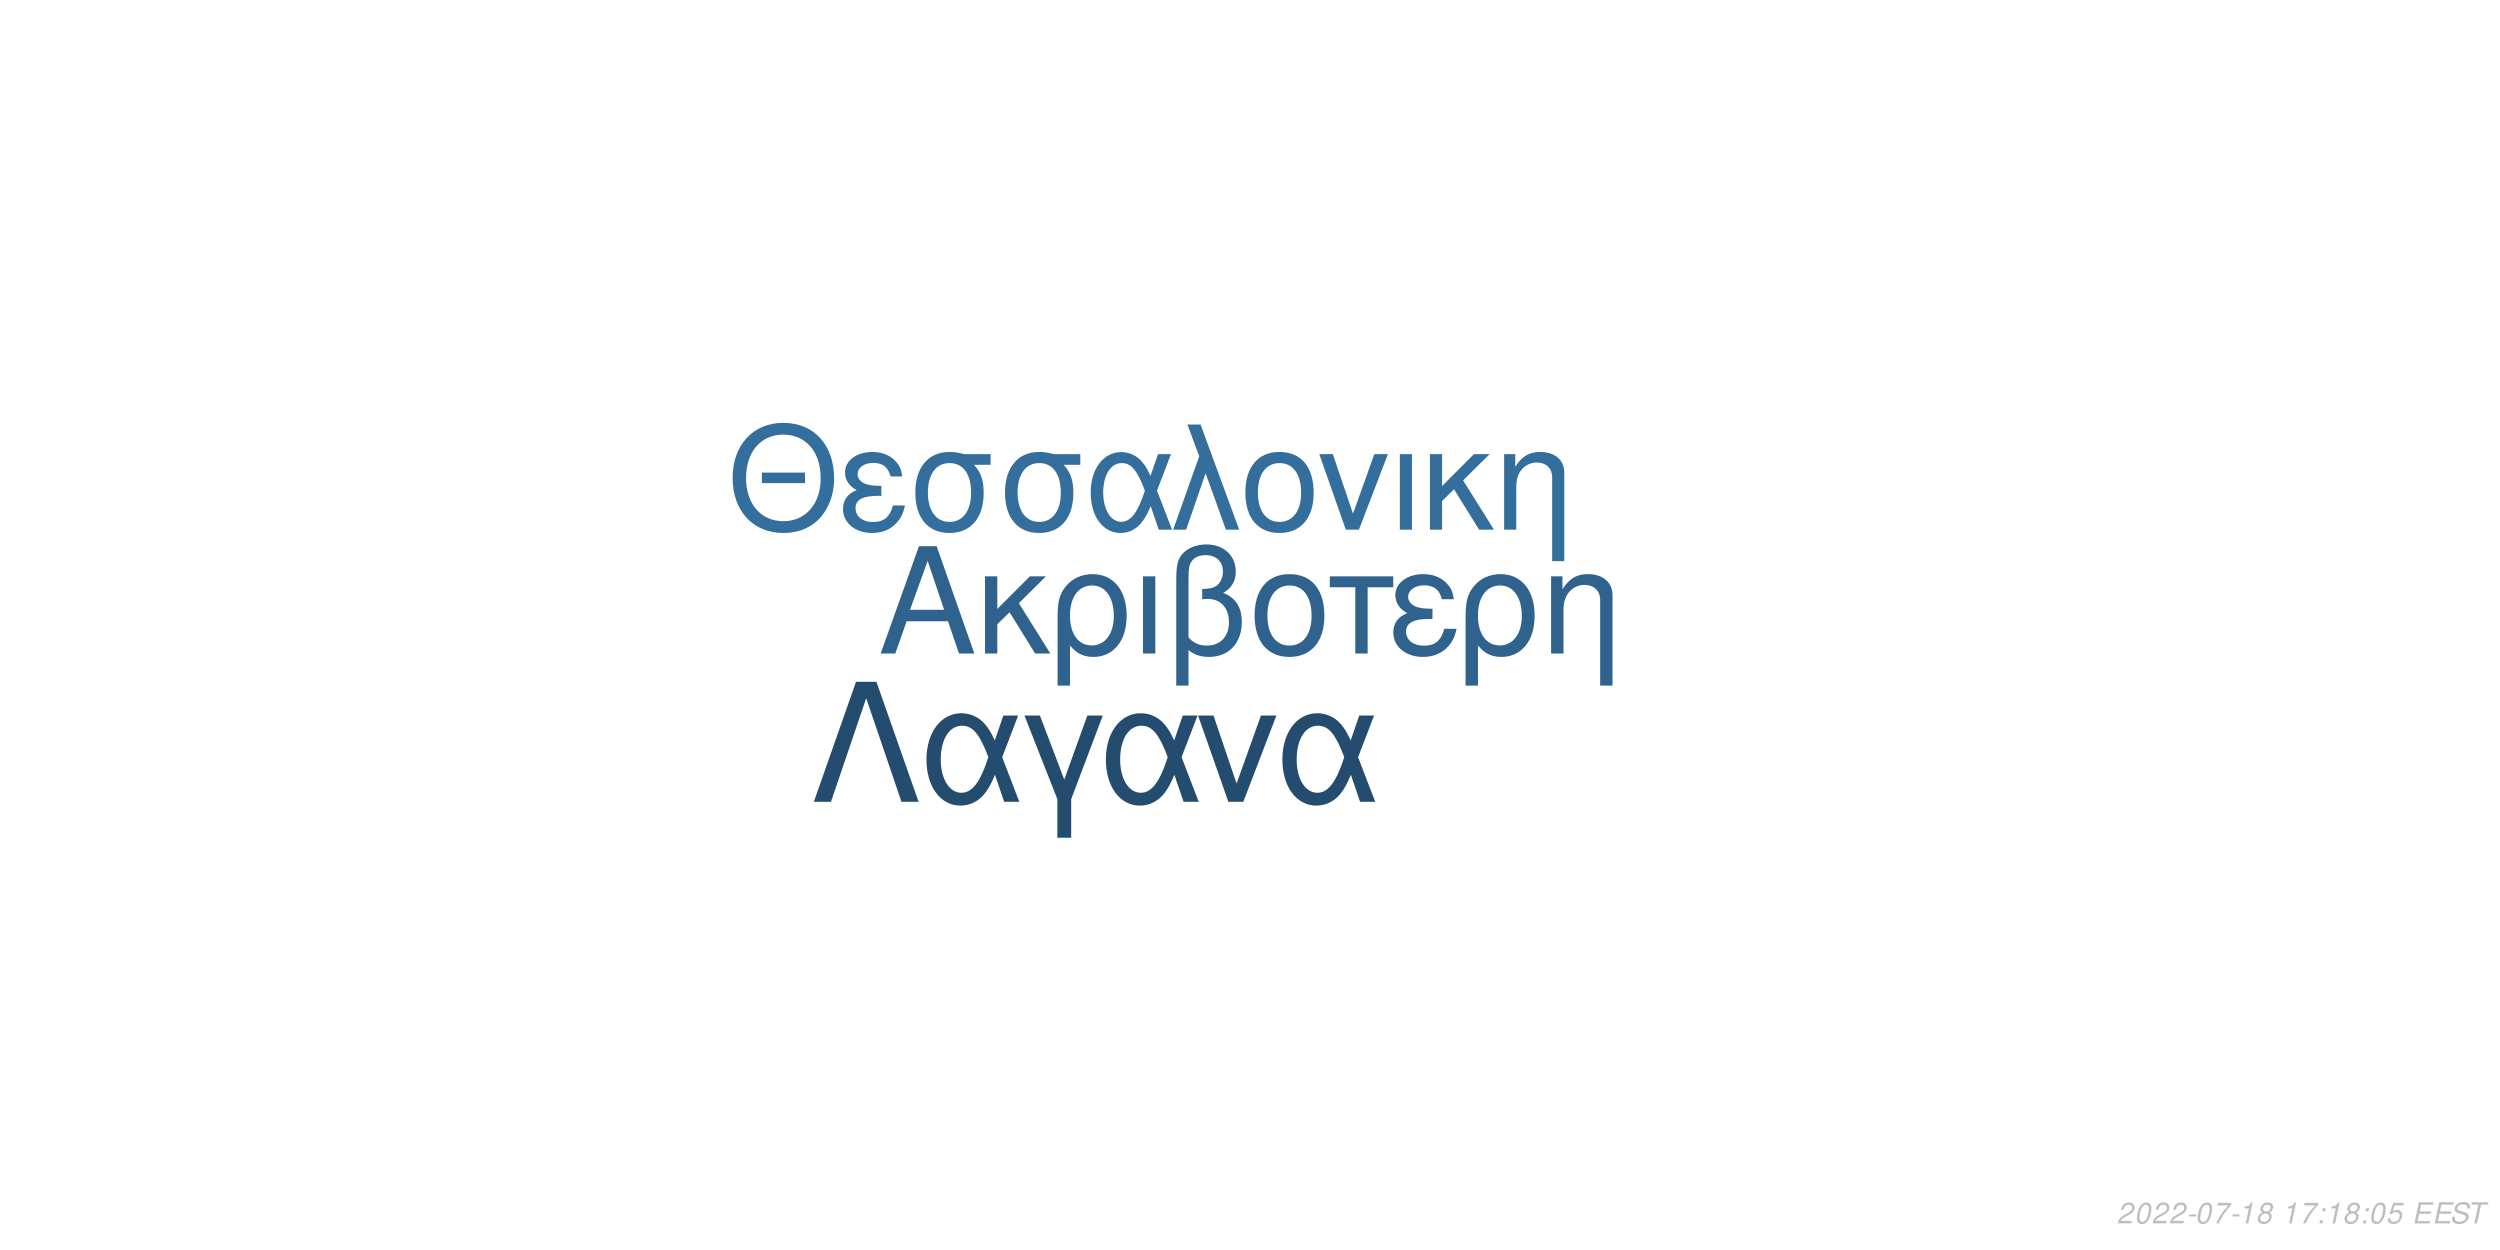
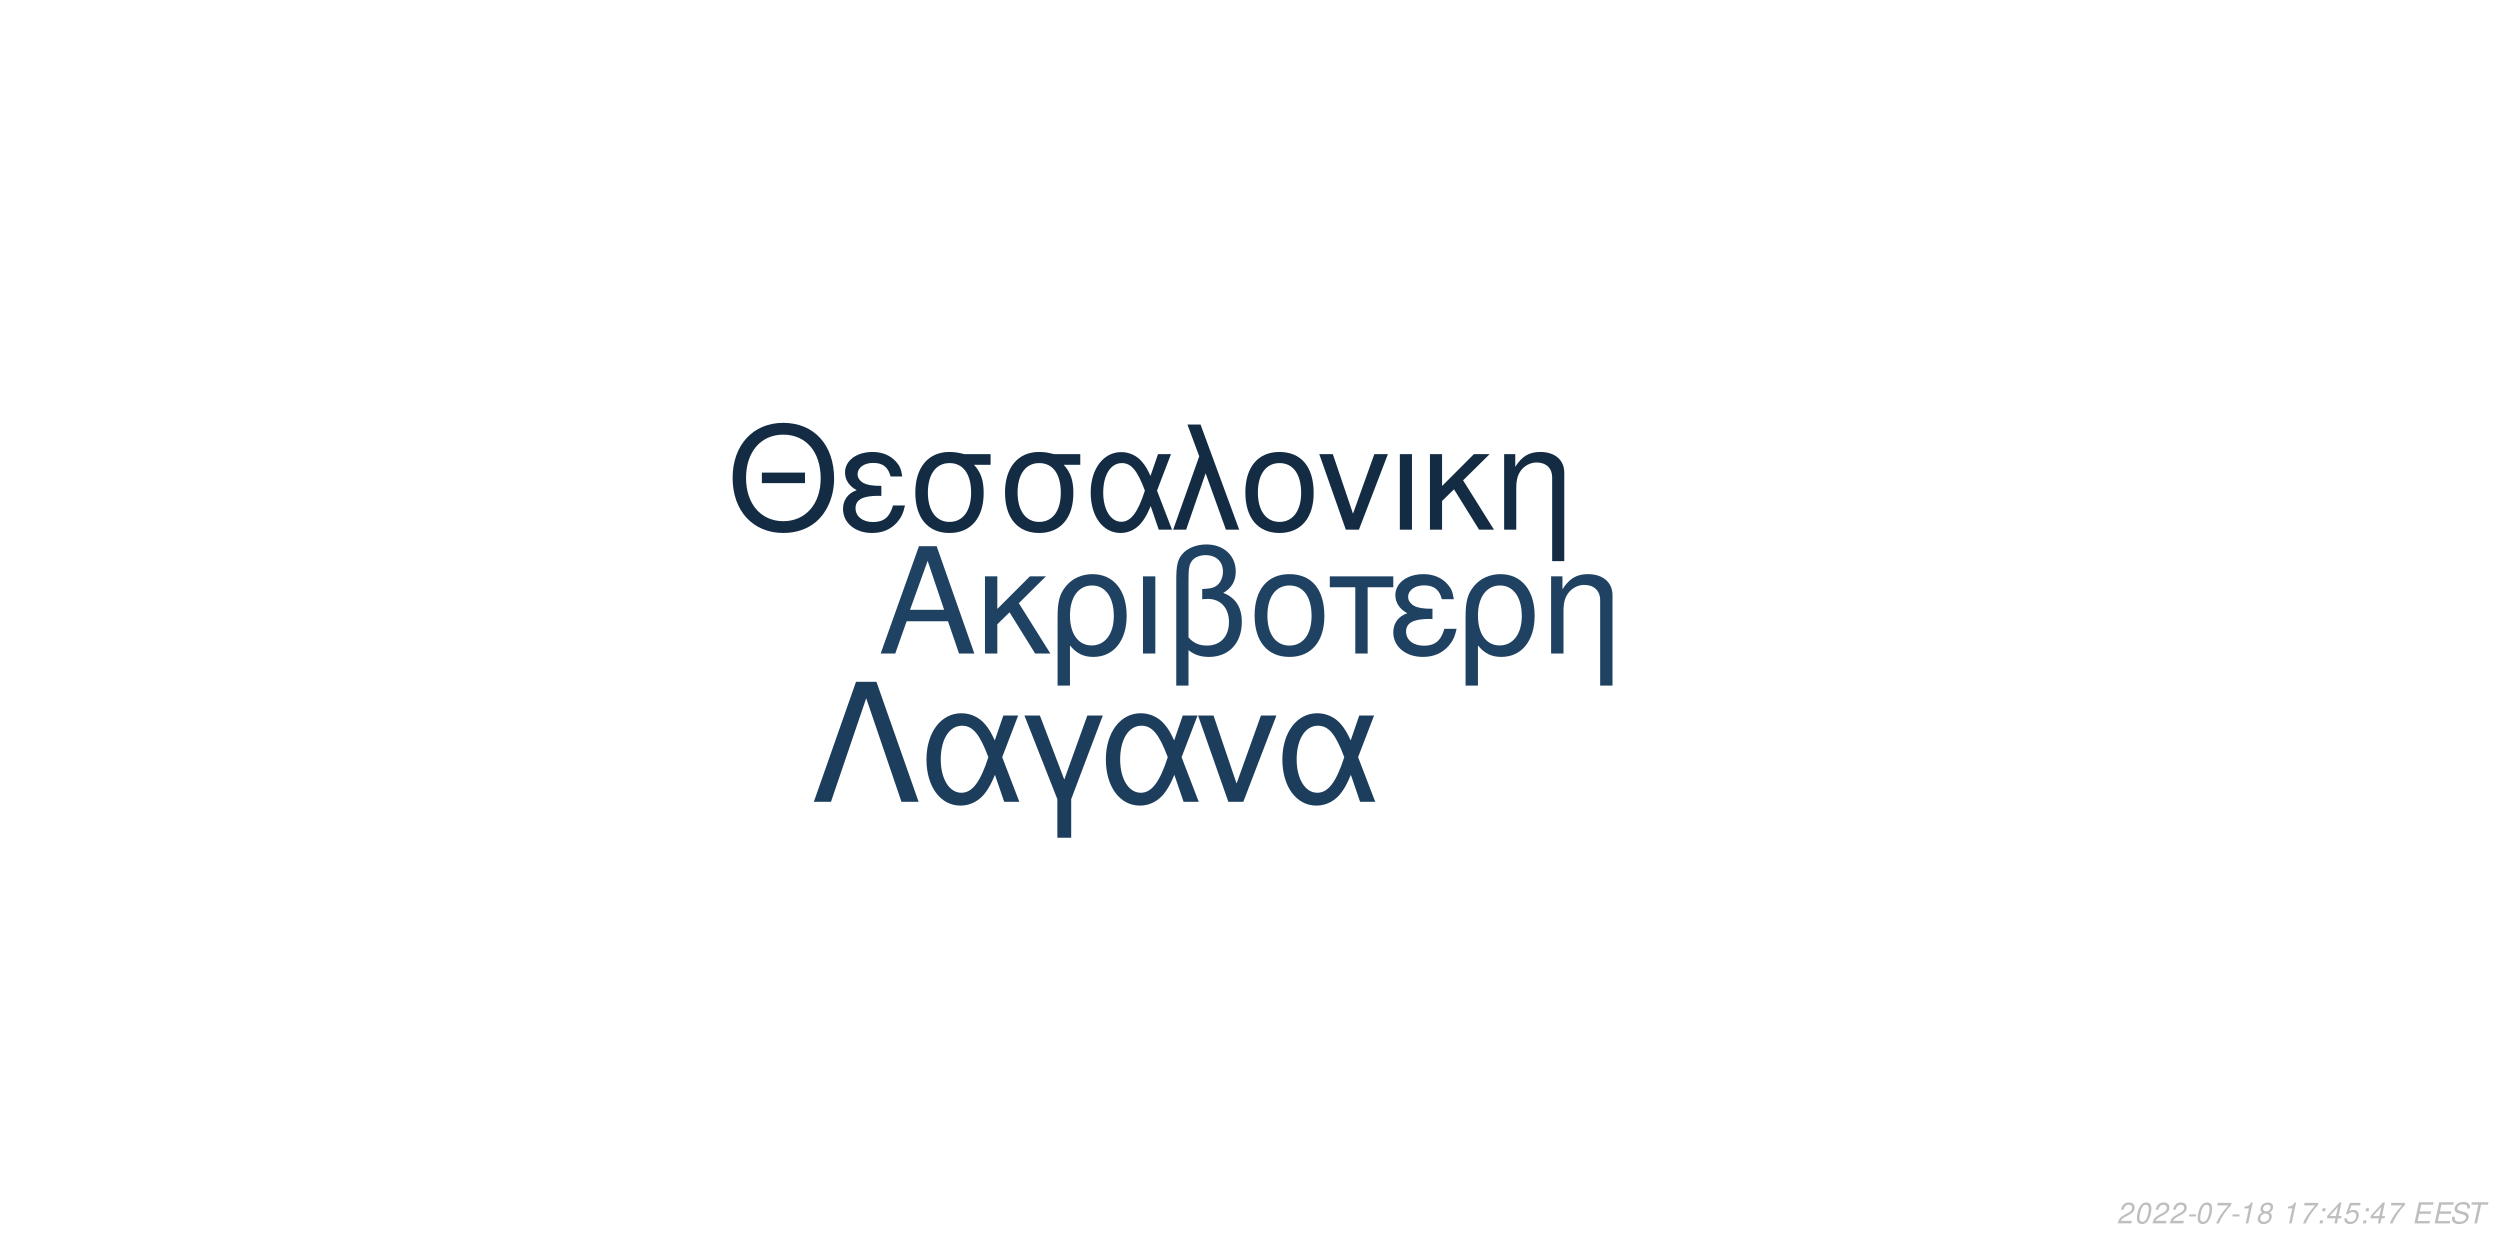
<svg xmlns="http://www.w3.org/2000/svg" xmlns:xlink="http://www.w3.org/1999/xlink" width="864pt" height="432pt" viewBox="0 0 864 432" version="1.1">
  <defs>
    <g>
      <symbol overflow="visible" id="glyph0-0">
        <path style="stroke:none;" d="" />
      </symbol>
      <symbol overflow="visible" id="glyph0-1">
        <path style="stroke:none;" d="M 24.125 -11.141 L 27.938 0 L 33.234 0 L 20.203 -37.094 L 14.094 -37.094 L 0.859 0 L 5.906 0 L 9.828 -11.141 Z M 22.797 -15.109 L 11 -15.109 L 17.094 -32.016 Z M 22.797 -15.109 " />
      </symbol>
      <symbol overflow="visible" id="glyph0-2">
        <path style="stroke:none;" d="M 7.172 -15.422 L 7.172 -26.672 L 2.906 -26.672 L 2.906 0 L 7.172 0 L 7.172 -10.125 L 11.406 -14.25 L 20.25 0 L 25.5 0 L 14.609 -17.406 L 23.969 -26.672 L 18.422 -26.672 Z M 7.172 -15.422 " />
      </symbol>
      <symbol overflow="visible" id="glyph0-3">
        <path style="stroke:none;" d="M 3 11.094 L 7.281 11.094 L 7.281 -2.797 C 9.516 -0.047 11.953 1.172 15.375 1.172 C 22.344 1.172 26.875 -4.422 26.875 -13.031 C 26.875 -21.891 22.297 -27.438 15.062 -27.438 C 11.297 -27.438 7.984 -25.906 5.797 -23.156 C 3.672 -20.516 3 -17.969 3 -12.359 Z M 14.906 -23.516 C 19.547 -23.516 22.438 -19.438 22.438 -12.922 C 22.438 -6.812 19.391 -2.797 14.812 -2.797 C 10.172 -2.797 7.281 -6.766 7.281 -13.125 C 7.281 -19.484 10.234 -23.516 14.906 -23.516 Z M 14.906 -23.516 " />
      </symbol>
      <symbol overflow="visible" id="glyph0-4">
        <path style="stroke:none;" d="M 3.516 0 L 7.781 0 L 7.781 -26.672 L 3.516 -26.672 Z M 3.516 0 " />
      </symbol>
      <symbol overflow="visible" id="glyph0-5">
        <path style="stroke:none;" d="M 4.016 11.094 L 8.25 11.094 L 8.25 -1.172 C 10.172 0.406 12.422 1.172 15.312 1.172 C 22.188 1.172 26.672 -3.609 26.672 -10.891 C 26.672 -15.984 24.578 -19.234 20.25 -20.969 C 23.109 -22.547 24.578 -25.031 24.578 -28.344 C 24.578 -33.844 20.406 -37.703 14.453 -37.703 C 10.938 -37.703 7.734 -36.391 6 -34.25 C 4.484 -32.422 4.016 -30.328 4.016 -25.391 Z M 8.25 -25.656 C 8.25 -29.359 8.5 -30.844 9.469 -32.062 C 10.375 -33.281 12.156 -34 14.094 -34 C 17.812 -34 20.156 -31.812 20.156 -28.297 C 20.156 -25.953 18.984 -23.812 17.297 -23.047 C 16.281 -22.547 15.469 -22.438 12.984 -22.297 L 12.984 -18.781 C 13.734 -18.828 14.344 -18.875 14.969 -18.875 C 19.344 -18.875 22.234 -15.719 22.234 -10.891 C 22.234 -5.906 19.281 -2.75 14.656 -2.75 C 11.953 -2.75 9.922 -3.609 8.25 -5.594 Z M 8.25 -25.656 " />
      </symbol>
      <symbol overflow="visible" id="glyph0-6">
        <path style="stroke:none;" d="M 14.094 -27.438 C 6.562 -27.438 2.094 -22.094 2.094 -13.125 C 2.094 -4.125 6.562 1.172 14.141 1.172 C 21.672 1.172 26.203 -4.172 26.203 -12.922 C 26.203 -22.188 21.828 -27.438 14.094 -27.438 Z M 14.141 -23.516 C 18.938 -23.516 21.781 -19.594 21.781 -12.984 C 21.781 -6.672 18.828 -2.75 14.141 -2.75 C 9.422 -2.75 6.516 -6.672 6.516 -13.125 C 6.516 -19.594 9.422 -23.516 14.141 -23.516 Z M 14.141 -23.516 " />
      </symbol>
      <symbol overflow="visible" id="glyph0-7">
        <path style="stroke:none;" d="M 7.891 0 L 12.156 0 L 12.156 -22.906 L 21.016 -22.906 L 21.016 -26.672 L -0.922 -26.672 L -0.922 -22.906 L 7.891 -22.906 Z M 7.891 0 " />
      </symbol>
      <symbol overflow="visible" id="glyph0-8">
        <path style="stroke:none;" d="M 14.562 -15.469 C 11.344 -15.469 9.562 -15.781 8.297 -16.438 C 6.922 -17.203 6.156 -18.328 6.156 -19.547 C 6.156 -21.891 8.453 -23.562 11.656 -23.562 C 15.062 -23.562 16.953 -22.094 17.812 -18.781 L 21.938 -18.781 C 21.578 -21.266 21.062 -22.5 19.797 -23.922 C 17.812 -26.203 14.906 -27.438 11.453 -27.438 C 5.797 -27.438 1.734 -24.375 1.734 -20.203 C 1.734 -17.609 3.156 -15.375 5.859 -13.938 C 2.797 -12.875 1.016 -10.484 1.016 -7.328 C 1.016 -2.391 5.297 1.172 11.25 1.172 C 14.969 1.172 17.906 -0.109 20.156 -2.641 C 21.578 -4.328 22.297 -5.797 22.906 -8.547 L 18.672 -8.547 C 17.5 -4.422 15.422 -2.703 11.609 -2.703 C 7.938 -2.703 5.438 -4.688 5.438 -7.578 C 5.438 -10.578 7.938 -11.953 13.484 -11.953 C 13.641 -11.953 14.094 -11.953 14.562 -11.906 Z M 14.562 -15.469 " />
      </symbol>
      <symbol overflow="visible" id="glyph0-9">
        <path style="stroke:none;" d="M 3.562 -26.672 L 3.562 0 L 7.844 0 L 7.844 -14.703 C 7.844 -17.906 8.5 -19.891 10.031 -21.531 C 11.406 -22.953 13.188 -23.719 15.062 -23.719 C 18.375 -23.719 20.516 -21.672 20.516 -18.469 L 20.516 11.094 L 24.781 11.094 L 24.781 -20.156 C 24.781 -24.578 21.469 -27.438 16.328 -27.438 C 12.359 -27.438 9.828 -25.906 7.484 -22.188 L 7.484 -26.672 Z M 3.562 -26.672 " />
      </symbol>
      <symbol overflow="visible" id="glyph1-0">
        <path style="stroke:none;" d="" />
      </symbol>
      <symbol overflow="visible" id="glyph1-1">
        <path style="stroke:none;" d="M 26.859 -19.734 L 11.953 -19.734 L 11.953 -16.094 L 26.859 -16.094 Z M 19.328 -36.922 C 8.922 -36.922 1.844 -29.25 1.844 -17.891 C 1.844 -6.484 8.875 1.141 19.391 1.141 C 23.812 1.141 27.703 -0.203 30.641 -2.688 C 34.578 -6.031 36.922 -11.656 36.922 -17.594 C 36.922 -29.297 30 -36.922 19.328 -36.922 Z M 19.328 -32.844 C 27.203 -32.844 32.281 -26.906 32.281 -17.688 C 32.281 -8.922 27.062 -2.938 19.391 -2.938 C 11.609 -2.938 6.484 -8.922 6.484 -17.891 C 6.484 -26.859 11.609 -32.844 19.328 -32.844 Z M 19.328 -32.844 " />
      </symbol>
      <symbol overflow="visible" id="glyph1-2">
        <path style="stroke:none;" d="M 14.25 -15.141 C 11.109 -15.141 9.375 -15.453 8.125 -16.094 C 6.781 -16.844 6.031 -17.938 6.031 -19.141 C 6.031 -21.422 8.266 -23.078 11.406 -23.078 C 14.75 -23.078 16.594 -21.625 17.438 -18.391 L 21.469 -18.391 C 21.125 -20.828 20.625 -22.031 19.391 -23.422 C 17.438 -25.656 14.594 -26.859 11.219 -26.859 C 5.688 -26.859 1.688 -23.875 1.688 -19.781 C 1.688 -17.234 3.094 -15.047 5.734 -13.656 C 2.734 -12.609 1 -10.266 1 -7.172 C 1 -2.344 5.188 1.141 11.016 1.141 C 14.656 1.141 17.547 -0.094 19.734 -2.594 C 21.125 -4.234 21.828 -5.688 22.422 -8.375 L 18.281 -8.375 C 17.141 -4.328 15.094 -2.641 11.359 -2.641 C 7.766 -2.641 5.328 -4.578 5.328 -7.422 C 5.328 -10.359 7.766 -11.703 13.203 -11.703 C 13.359 -11.703 13.797 -11.703 14.25 -11.656 Z M 14.25 -15.141 " />
      </symbol>
      <symbol overflow="visible" id="glyph1-3">
        <path style="stroke:none;" d="M 29 -26.109 L 19.938 -26.109 C 17.594 -26.703 16.438 -26.859 14.703 -26.859 C 7.469 -26.859 2.984 -21.469 2.984 -12.859 C 2.984 -4.031 7.375 1.141 14.797 1.141 C 22.172 1.141 26.609 -4.078 26.609 -12.656 C 26.609 -17.047 25.656 -19.828 23.266 -22.422 L 29 -22.422 Z M 14.797 -23.016 C 19.531 -23.016 22.266 -19.234 22.266 -12.75 C 22.266 -6.531 19.438 -2.688 14.797 -2.688 C 10.172 -2.688 7.328 -6.531 7.328 -12.859 C 7.328 -19.188 10.172 -23.016 14.797 -23.016 Z M 14.797 -23.016 " />
      </symbol>
      <symbol overflow="visible" id="glyph1-4">
        <path style="stroke:none;" d="M 29.344 -26.109 L 24.859 -26.109 L 22.266 -18.578 C 21.125 -21.031 20.484 -22.125 19.328 -23.469 C 17.547 -25.609 14.906 -26.812 12.156 -26.812 C 5.984 -26.812 1.594 -20.984 1.594 -12.812 C 1.594 -4.578 5.828 1.141 11.906 1.141 C 14.953 1.141 17.734 -0.344 19.625 -3.047 C 20.672 -4.531 21.281 -5.688 22.328 -8.172 L 25.109 0 L 29.703 0 L 24.516 -13.5 Z M 20.328 -13.5 C 17.891 -5.922 15.453 -2.734 12.156 -2.734 C 8.516 -2.734 5.922 -6.922 5.922 -12.812 C 5.922 -18.938 8.516 -23.016 12.359 -23.016 C 15.594 -23.016 17.688 -20.531 20.328 -13.5 Z M 20.328 -13.5 " />
      </symbol>
      <symbol overflow="visible" id="glyph1-5">
        <path style="stroke:none;" d="M 1.094 0 L 5.578 0 L 12.312 -19.484 L 19.328 0 L 23.922 0 L 10.562 -36.328 L 6.031 -36.328 L 10.109 -25.359 Z M 1.094 0 " />
      </symbol>
      <symbol overflow="visible" id="glyph1-6">
        <path style="stroke:none;" d="M 13.797 -26.859 C 6.422 -26.859 2.047 -21.625 2.047 -12.859 C 2.047 -4.031 6.422 1.141 13.859 1.141 C 21.234 1.141 25.656 -4.078 25.656 -12.656 C 25.656 -21.719 21.375 -26.859 13.797 -26.859 Z M 13.859 -23.016 C 18.531 -23.016 21.328 -19.188 21.328 -12.703 C 21.328 -6.531 18.438 -2.688 13.859 -2.688 C 9.219 -2.688 6.375 -6.531 6.375 -12.859 C 6.375 -19.188 9.219 -23.016 13.859 -23.016 Z M 13.859 -23.016 " />
      </symbol>
      <symbol overflow="visible" id="glyph1-7">
        <path style="stroke:none;" d="M 14.297 0 L 24.312 -26.109 L 19.625 -26.109 L 12.25 -5.531 L 5.281 -26.109 L 0.594 -26.109 L 9.766 0 Z M 14.297 0 " />
      </symbol>
      <symbol overflow="visible" id="glyph1-8">
        <path style="stroke:none;" d="M 3.438 0 L 7.625 0 L 7.625 -26.109 L 3.438 -26.109 Z M 3.438 0 " />
      </symbol>
      <symbol overflow="visible" id="glyph1-9">
        <path style="stroke:none;" d="M 7.031 -15.094 L 7.031 -26.109 L 2.844 -26.109 L 2.844 0 L 7.031 0 L 7.031 -9.922 L 11.156 -13.953 L 19.828 0 L 24.969 0 L 14.297 -17.047 L 23.469 -26.109 L 18.031 -26.109 Z M 7.031 -15.094 " />
      </symbol>
      <symbol overflow="visible" id="glyph1-10">
        <path style="stroke:none;" d="M 3.484 -26.109 L 3.484 0 L 7.672 0 L 7.672 -14.406 C 7.672 -17.547 8.328 -19.484 9.812 -21.078 C 11.156 -22.469 12.906 -23.219 14.75 -23.219 C 17.984 -23.219 20.078 -21.234 20.078 -18.094 L 20.078 10.859 L 24.266 10.859 L 24.266 -19.734 C 24.266 -24.062 21.031 -26.859 16 -26.859 C 12.109 -26.859 9.609 -25.359 7.328 -21.719 L 7.328 -26.109 Z M 3.484 -26.109 " />
      </symbol>
      <symbol overflow="visible" id="glyph2-0">
        <path style="stroke:none;" d="" />
      </symbol>
      <symbol overflow="visible" id="glyph2-1">
        <path style="stroke:none;" d="M 22.531 -41.484 L 15.484 -41.484 L 0.906 0 L 6.828 0 L 19 -35.797 L 31.188 0 L 37.109 0 Z M 22.531 -41.484 " />
      </symbol>
      <symbol overflow="visible" id="glyph2-2">
        <path style="stroke:none;" d="M 33.516 -29.812 L 28.391 -29.812 L 25.438 -21.219 C 24.125 -24.016 23.391 -25.266 22.078 -26.797 C 20.031 -29.25 17.016 -30.609 13.891 -30.609 C 6.828 -30.609 1.828 -23.953 1.828 -14.625 C 1.828 -5.234 6.656 1.312 13.594 1.312 C 17.078 1.312 20.266 -0.391 22.422 -3.469 C 23.609 -5.172 24.297 -6.484 25.5 -9.328 L 28.688 0 L 33.922 0 L 28 -15.422 Z M 23.219 -15.422 C 20.422 -6.766 17.641 -3.125 13.891 -3.125 C 9.734 -3.125 6.766 -7.906 6.766 -14.625 C 6.766 -21.625 9.734 -26.297 14.109 -26.297 C 17.812 -26.297 20.203 -23.453 23.219 -15.422 Z M 23.219 -15.422 " />
      </symbol>
      <symbol overflow="visible" id="glyph2-3">
        <path style="stroke:none;" d="M 12.062 12.406 L 16.844 12.406 L 16.844 -0.906 L 27.766 -29.812 L 22.422 -29.812 L 14.453 -7.688 L 6.031 -29.812 L 0.688 -29.812 L 12.062 -0.906 Z M 12.062 12.406 " />
      </symbol>
      <symbol overflow="visible" id="glyph2-4">
        <path style="stroke:none;" d="M 16.328 0 L 27.766 -29.812 L 22.422 -29.812 L 14 -6.312 L 6.031 -29.812 L 0.688 -29.812 L 11.156 0 Z M 16.328 0 " />
      </symbol>
      <symbol overflow="visible" id="glyph3-0">
        <path style="stroke:none;" d="" />
      </symbol>
      <symbol overflow="visible" id="glyph3-1">
        <path style="stroke:none;" d="M 5.234 -0.875 L 1.469 -0.875 C 1.641 -1.375 2.203 -1.891 3.109 -2.344 L 4.234 -2.938 C 5.562 -3.625 6.219 -4.469 6.219 -5.484 C 6.219 -5.938 6.062 -6.359 5.797 -6.656 C 5.469 -7.047 4.984 -7.234 4.312 -7.234 C 2.766 -7.234 1.891 -6.453 1.484 -4.734 L 2.375 -4.734 C 2.484 -5.188 2.609 -5.484 2.797 -5.75 C 3.094 -6.203 3.609 -6.453 4.188 -6.453 C 4.891 -6.453 5.344 -6.031 5.344 -5.375 C 5.344 -4.703 4.859 -4.094 4.016 -3.656 L 2.984 -3.125 C 1.234 -2.188 0.797 -1.656 0.344 -0.016 L 5.047 -0.016 Z M 5.234 -0.875 " />
      </symbol>
      <symbol overflow="visible" id="glyph3-2">
        <path style="stroke:none;" d="M 4.203 -7.234 C 3.375 -7.234 2.688 -6.812 2.125 -5.984 C 1.484 -5.047 0.984 -3.188 0.984 -1.734 C 0.984 -1.109 1.172 -0.562 1.484 -0.266 C 1.797 0.047 2.281 0.234 2.766 0.234 C 3.625 0.234 4.281 -0.156 4.859 -1.016 C 5.516 -1.953 6 -3.797 6 -5.266 C 6 -6.5 5.328 -7.234 4.203 -7.234 Z M 4.094 -6.453 C 4.734 -6.453 5.125 -5.984 5.125 -5.156 C 5.125 -4.203 4.781 -2.625 4.406 -1.812 C 3.984 -0.938 3.516 -0.547 2.875 -0.547 C 2.25 -0.547 1.875 -1.031 1.875 -1.828 C 1.875 -2.797 2.203 -4.344 2.594 -5.203 C 2.984 -6.047 3.453 -6.453 4.094 -6.453 Z M 4.094 -6.453 " />
      </symbol>
      <symbol overflow="visible" id="glyph3-3">
        <path style="stroke:none;" d="M 3.516 -3.125 L 1.125 -3.125 L 0.969 -2.406 L 3.359 -2.406 Z M 3.516 -3.125 " />
      </symbol>
      <symbol overflow="visible" id="glyph3-4">
        <path style="stroke:none;" d="M 6.703 -7.094 L 1.953 -7.094 L 1.766 -6.219 L 5.594 -6.219 C 3.344 -3.688 2.266 -2.109 1.375 0 L 2.344 0 C 3.031 -1.906 4.828 -4.594 6.547 -6.281 Z M 6.703 -7.094 " />
      </symbol>
      <symbol overflow="visible" id="glyph3-5">
        <path style="stroke:none;" d="M 3.703 -5.188 L 2.594 0 L 3.469 0 L 5.016 -7.234 L 4.438 -7.234 C 3.906 -6.156 3.688 -6.016 2.234 -5.812 L 2.109 -5.188 Z M 3.703 -5.188 " />
      </symbol>
      <symbol overflow="visible" id="glyph3-6">
        <path style="stroke:none;" d="M 4.766 -3.797 C 5.078 -3.969 5.234 -4.078 5.438 -4.234 C 5.812 -4.594 6.062 -5.172 6.062 -5.734 C 6.062 -6.625 5.344 -7.234 4.266 -7.234 C 2.812 -7.234 1.703 -6.219 1.703 -4.875 C 1.703 -4.406 1.875 -4.125 2.359 -3.812 C 1.297 -3.312 0.75 -2.516 0.75 -1.469 C 0.75 -0.438 1.547 0.234 2.812 0.234 C 3.656 0.234 4.359 -0.094 4.938 -0.734 C 5.359 -1.234 5.609 -1.859 5.609 -2.438 C 5.609 -3.047 5.312 -3.516 4.766 -3.797 Z M 4.109 -6.453 C 4.797 -6.453 5.188 -6.125 5.188 -5.578 C 5.188 -5.266 5.062 -4.922 4.859 -4.672 C 4.562 -4.312 4.188 -4.156 3.656 -4.156 C 2.984 -4.156 2.594 -4.453 2.594 -4.984 C 2.594 -5.859 3.203 -6.453 4.109 -6.453 Z M 3.453 -3.406 C 4.234 -3.406 4.734 -2.984 4.734 -2.312 C 4.734 -1.312 3.922 -0.547 2.875 -0.547 C 2.125 -0.547 1.625 -0.969 1.625 -1.625 C 1.625 -2.609 2.438 -3.406 3.453 -3.406 Z M 3.453 -3.406 " />
      </symbol>
      <symbol overflow="visible" id="glyph3-7">
        <path style="stroke:none;" d="" />
      </symbol>
      <symbol overflow="visible" id="glyph3-8">
        <path style="stroke:none;" d="M 2.359 -1.031 L 1.312 -1.031 L 1.094 0 L 2.141 0 Z M 3.266 -5.234 L 2.219 -5.234 L 2 -4.203 L 3.047 -4.203 Z M 3.266 -5.234 " />
      </symbol>
      <symbol overflow="visible" id="glyph3-9">
+         <path style="stroke:none;" d="M 3.625 -1.75 L 3.266 0 L 4.141 0 L 4.516 -1.75 L 5.562 -1.75 L 5.734 -2.531 L 4.688 -2.531 L 5.688 -7.234 L 5.016 -7.234 L 0.844 -2.672 L 0.641 -1.75 Z M 3.797 -2.531 L 1.594 -2.531 L 4.469 -5.703 Z M 3.797 -2.531 " />
+       </symbol>
+       <symbol overflow="visible" id="glyph3-10">
        <path style="stroke:none;" d="M 6.297 -7.094 L 2.594 -7.094 L 1.234 -3.234 L 2.047 -3.234 C 2.656 -3.766 2.938 -3.906 3.531 -3.906 C 4.328 -3.906 4.797 -3.453 4.797 -2.688 C 4.797 -1.438 3.969 -0.547 2.828 -0.547 C 2.031 -0.547 1.609 -0.938 1.578 -1.734 L 0.703 -1.734 L 0.703 -1.516 C 0.703 -0.938 0.844 -0.547 1.188 -0.266 C 1.562 0.062 2.078 0.234 2.703 0.234 C 3.656 0.234 4.391 -0.156 4.984 -0.922 C 5.422 -1.5 5.672 -2.234 5.672 -2.953 C 5.672 -4 4.938 -4.672 3.812 -4.672 C 3.328 -4.672 2.906 -4.547 2.406 -4.234 L 3.109 -6.219 L 6.109 -6.219 Z M 6.297 -7.094 " />
      </symbol>
-       <symbol overflow="visible" id="glyph3-10">
+       <symbol overflow="visible" id="glyph3-11">
        <path style="stroke:none;" d="M 2.547 -3.312 L 6.5 -3.312 L 6.688 -4.141 L 2.719 -4.141 L 3.219 -6.469 L 7.344 -6.469 L 7.516 -7.297 L 2.453 -7.297 L 0.906 0 L 6.125 0 L 6.297 -0.812 L 2.016 -0.812 Z M 2.547 -3.312 " />
      </symbol>
-       <symbol overflow="visible" id="glyph3-11">
+       <symbol overflow="visible" id="glyph3-12">
        <path style="stroke:none;" d="M 7.062 -5.156 C 7.125 -5.438 7.141 -5.562 7.141 -5.703 C 7.141 -6.156 6.938 -6.594 6.594 -6.891 C 6.188 -7.25 5.656 -7.406 4.875 -7.406 C 3.844 -7.406 3.047 -7.125 2.5 -6.562 C 2.094 -6.141 1.781 -5.438 1.781 -4.922 C 1.781 -4.297 2.219 -3.766 2.891 -3.562 L 4.594 -3.094 C 5.406 -2.859 5.734 -2.578 5.734 -2.094 C 5.734 -1.781 5.547 -1.406 5.266 -1.141 C 4.844 -0.766 4.266 -0.578 3.453 -0.578 C 2.328 -0.578 1.812 -0.984 1.812 -1.906 C 1.812 -2.047 1.812 -2.125 1.844 -2.312 L 0.984 -2.312 C 0.906 -2.062 0.891 -1.906 0.891 -1.688 C 0.891 -0.484 1.797 0.234 3.297 0.234 C 4.359 0.234 5.234 -0.062 5.812 -0.609 C 6.344 -1.078 6.688 -1.797 6.688 -2.375 C 6.688 -2.641 6.609 -2.906 6.453 -3.156 C 6.234 -3.5 5.938 -3.703 5.469 -3.828 L 3.75 -4.312 C 2.984 -4.547 2.734 -4.734 2.734 -5.188 C 2.734 -5.547 2.875 -5.844 3.188 -6.109 C 3.547 -6.438 4.031 -6.594 4.703 -6.594 C 5.266 -6.594 5.688 -6.484 5.906 -6.297 C 6.094 -6.125 6.219 -5.797 6.219 -5.516 C 6.219 -5.422 6.203 -5.344 6.188 -5.156 Z M 7.062 -5.156 " />
      </symbol>
-       <symbol overflow="visible" id="glyph3-12">
+       <symbol overflow="visible" id="glyph3-13">
        <path style="stroke:none;" d="M 4.938 -6.469 L 7.312 -6.469 L 7.484 -7.297 L 1.75 -7.297 L 1.578 -6.469 L 3.984 -6.469 L 2.609 0 L 3.547 0 Z M 4.938 -6.469 " />
      </symbol>
    </g>
  </defs>
  <g id="surface1">
    <rect x="0" y="0" width="864" height="432" style="fill:rgb(100%,100%,100%);fill-opacity:1;stroke:none;" />
-     <g style="fill:rgb(18.431%,38.431%,55.294%);fill-opacity:1;">
+     <g style="fill:rgb(12.157%,25.882%,38.431%);fill-opacity:1;">
      <use xlink:href="#glyph0-1" x="303.5" y="225.861" />
      <use xlink:href="#glyph0-2" x="337.5" y="225.861" />
      <use xlink:href="#glyph0-3" x="362.5" y="225.861" />
      <use xlink:href="#glyph0-4" x="391.5" y="225.861" />
      <use xlink:href="#glyph0-5" x="402.5" y="225.861" />
      <use xlink:href="#glyph0-6" x="431.5" y="225.861" />
      <use xlink:href="#glyph0-7" x="460.5" y="225.861" />
      <use xlink:href="#glyph0-8" x="480.5" y="225.861" />
      <use xlink:href="#glyph0-3" x="503.5" y="225.861" />
      <use xlink:href="#glyph0-9" x="532.5" y="225.861" />
    </g>
-     <g style="fill:rgb(20.392%,43.137%,61.176%);fill-opacity:1;">
+     <g style="fill:rgb(7.451%,17.255%,26.667%);fill-opacity:1;">
      <use xlink:href="#glyph1-1" x="251.348" y="183.058" />
      <use xlink:href="#glyph1-2" x="290.348" y="183.058" />
      <use xlink:href="#glyph1-3" x="313.348" y="183.058" />
      <use xlink:href="#glyph1-3" x="344.348" y="183.058" />
      <use xlink:href="#glyph1-4" x="375.348" y="183.058" />
      <use xlink:href="#glyph1-5" x="404.348" y="183.058" />
      <use xlink:href="#glyph1-6" x="428.348" y="183.058" />
      <use xlink:href="#glyph1-7" x="455.348" y="183.058" />
      <use xlink:href="#glyph1-8" x="480.348" y="183.058" />
      <use xlink:href="#glyph1-9" x="491.348" y="183.058" />
      <use xlink:href="#glyph1-10" x="516.348" y="183.058" />
    </g>
-     <g style="fill:rgb(14.118%,29.804%,43.529%);fill-opacity:1;">
+     <g style="fill:rgb(10.98%,23.922%,36.078%);fill-opacity:1;">
      <use xlink:href="#glyph2-1" x="280.359" y="277.105" />
      <use xlink:href="#glyph2-2" x="318.359" y="277.105" />
      <use xlink:href="#glyph2-3" x="353.359" y="277.105" />
      <use xlink:href="#glyph2-2" x="380.359" y="277.105" />
      <use xlink:href="#glyph2-4" x="413.359" y="277.105" />
      <use xlink:href="#glyph2-2" x="441.359" y="277.105" />
    </g>
    <g style="fill:rgb(74.51%,74.51%,74.51%);fill-opacity:1;">
      <use xlink:href="#glyph3-1" x="731.52" y="422.81" />
      <use xlink:href="#glyph3-2" x="737.52" y="422.81" />
      <use xlink:href="#glyph3-1" x="743.52" y="422.81" />
      <use xlink:href="#glyph3-1" x="749.52" y="422.81" />
      <use xlink:href="#glyph3-3" x="755.52" y="422.81" />
      <use xlink:href="#glyph3-2" x="758.52" y="422.81" />
      <use xlink:href="#glyph3-4" x="764.52" y="422.81" />
      <use xlink:href="#glyph3-3" x="770.52" y="422.81" />
      <use xlink:href="#glyph3-5" x="773.52" y="422.81" />
      <use xlink:href="#glyph3-6" x="779.52" y="422.81" />
      <use xlink:href="#glyph3-7" x="785.52" y="422.81" />
      <use xlink:href="#glyph3-5" x="788.52" y="422.81" />
      <use xlink:href="#glyph3-4" x="794.52" y="422.81" />
      <use xlink:href="#glyph3-8" x="800.52" y="422.81" />
-       <use xlink:href="#glyph3-5" x="803.52" y="422.81" />
-       <use xlink:href="#glyph3-6" x="809.52" y="422.81" />
+       <use xlink:href="#glyph3-9" x="803.52" y="422.81" />
+       <use xlink:href="#glyph3-10" x="809.52" y="422.81" />
      <use xlink:href="#glyph3-8" x="815.52" y="422.81" />
-       <use xlink:href="#glyph3-2" x="818.52" y="422.81" />
-       <use xlink:href="#glyph3-9" x="824.52" y="422.81" />
+       <use xlink:href="#glyph3-9" x="818.52" y="422.81" />
+       <use xlink:href="#glyph3-4" x="824.52" y="422.81" />
      <use xlink:href="#glyph3-7" x="830.52" y="422.81" />
-       <use xlink:href="#glyph3-10" x="833.52" y="422.81" />
-       <use xlink:href="#glyph3-10" x="840.52" y="422.81" />
-       <use xlink:href="#glyph3-11" x="846.52" y="422.81" />
-       <use xlink:href="#glyph3-12" x="852.52" y="422.81" />
+       <use xlink:href="#glyph3-11" x="833.52" y="422.81" />
+       <use xlink:href="#glyph3-11" x="840.52" y="422.81" />
+       <use xlink:href="#glyph3-12" x="846.52" y="422.81" />
+       <use xlink:href="#glyph3-13" x="852.52" y="422.81" />
    </g>
  </g>
</svg>
